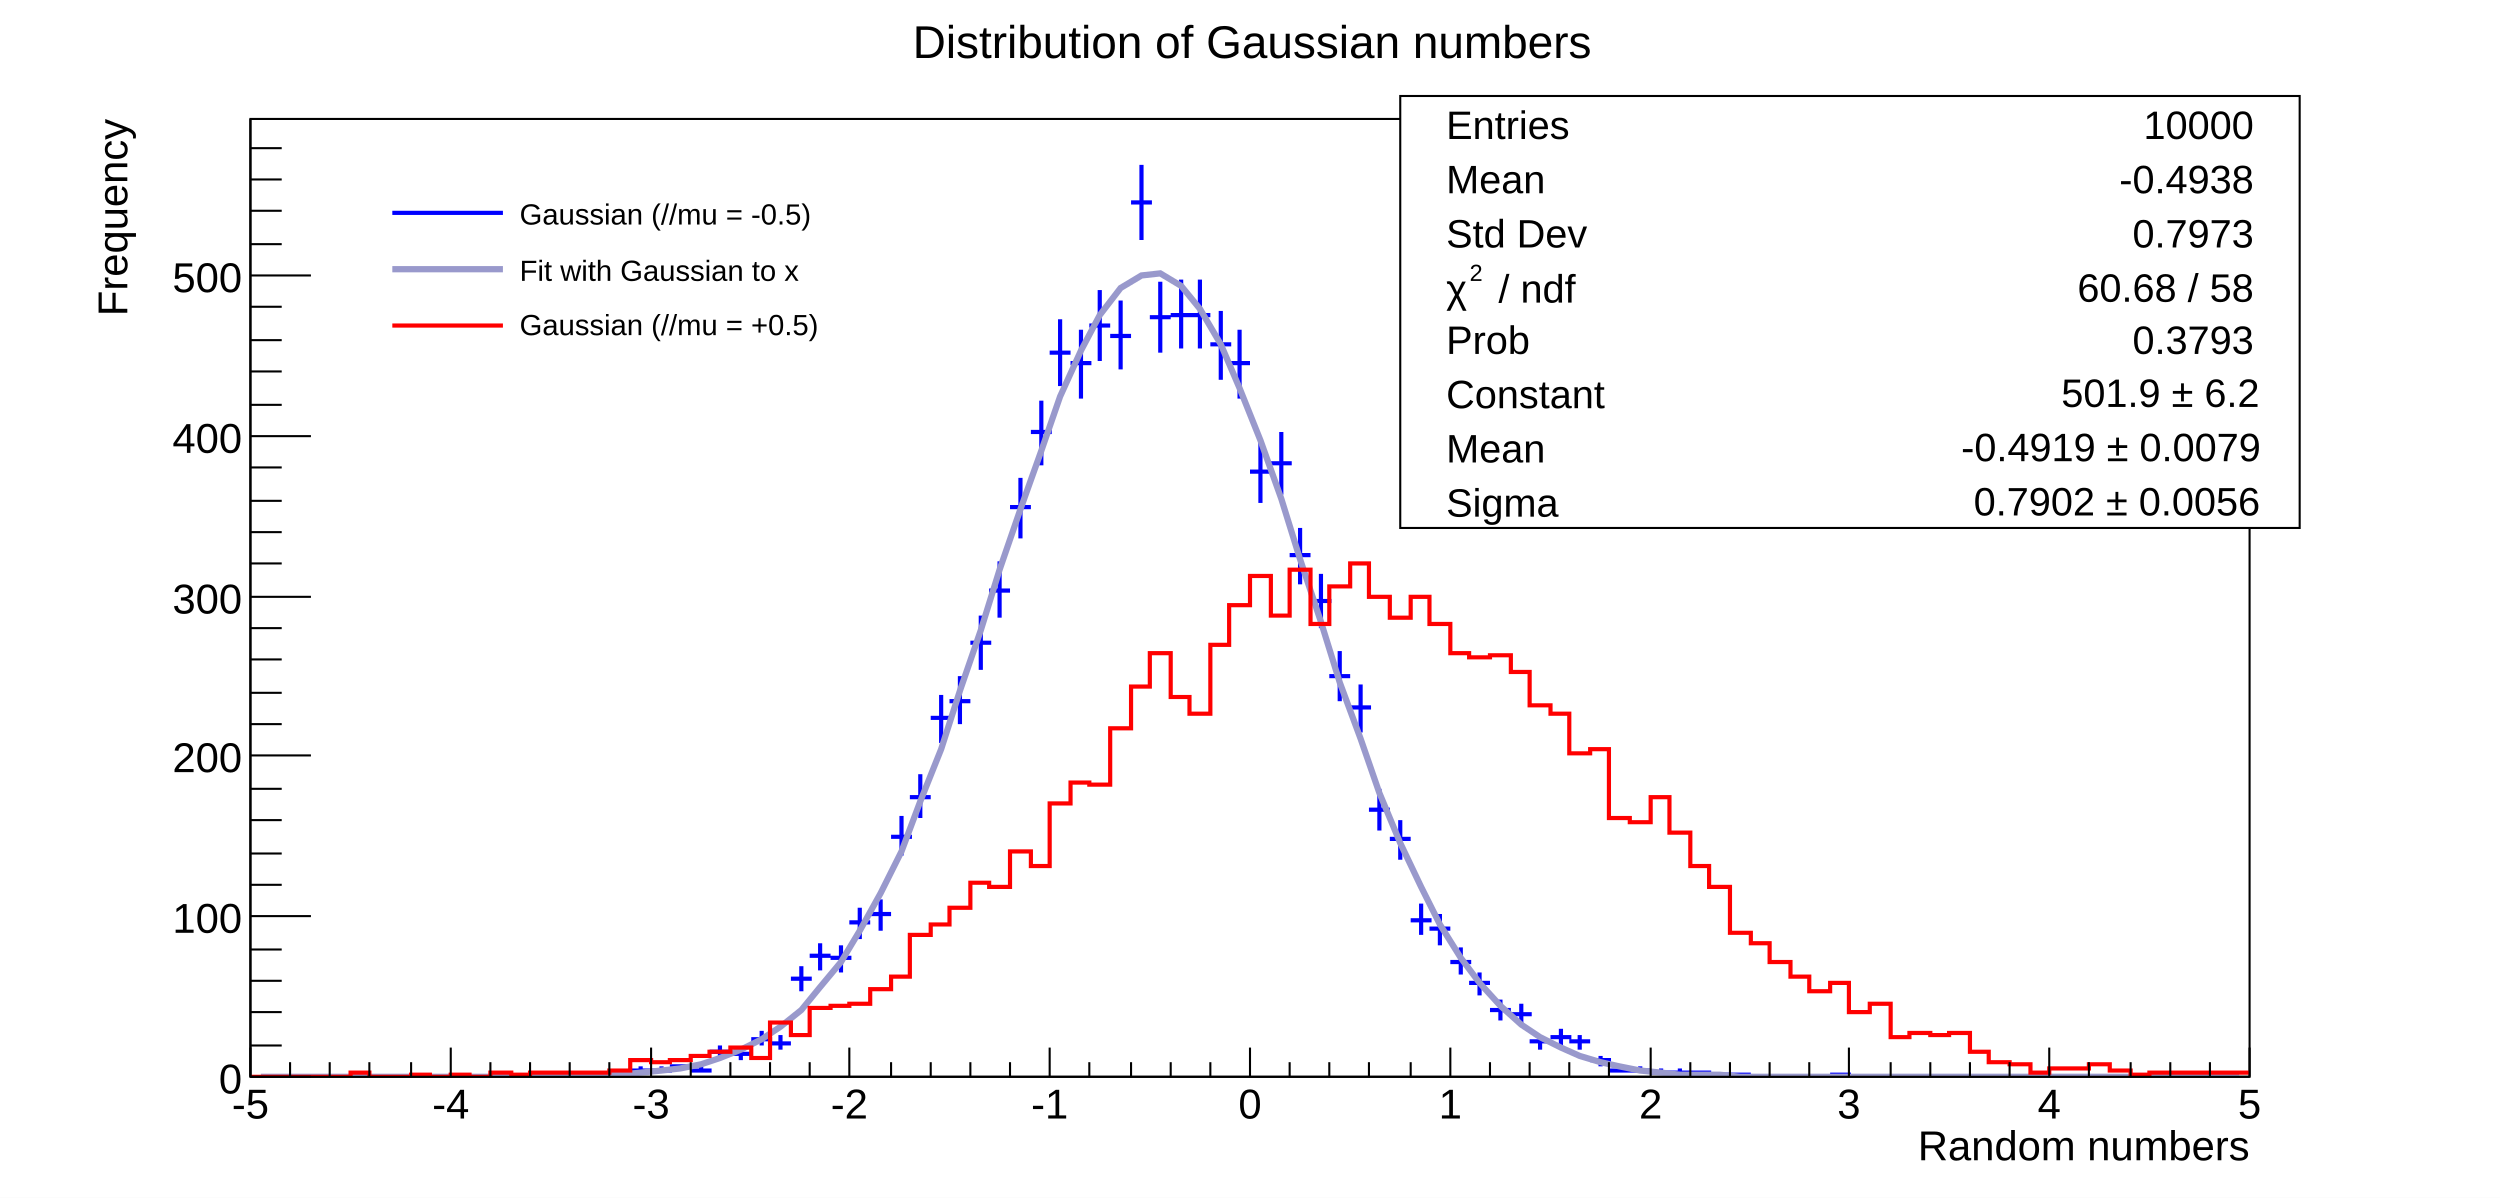
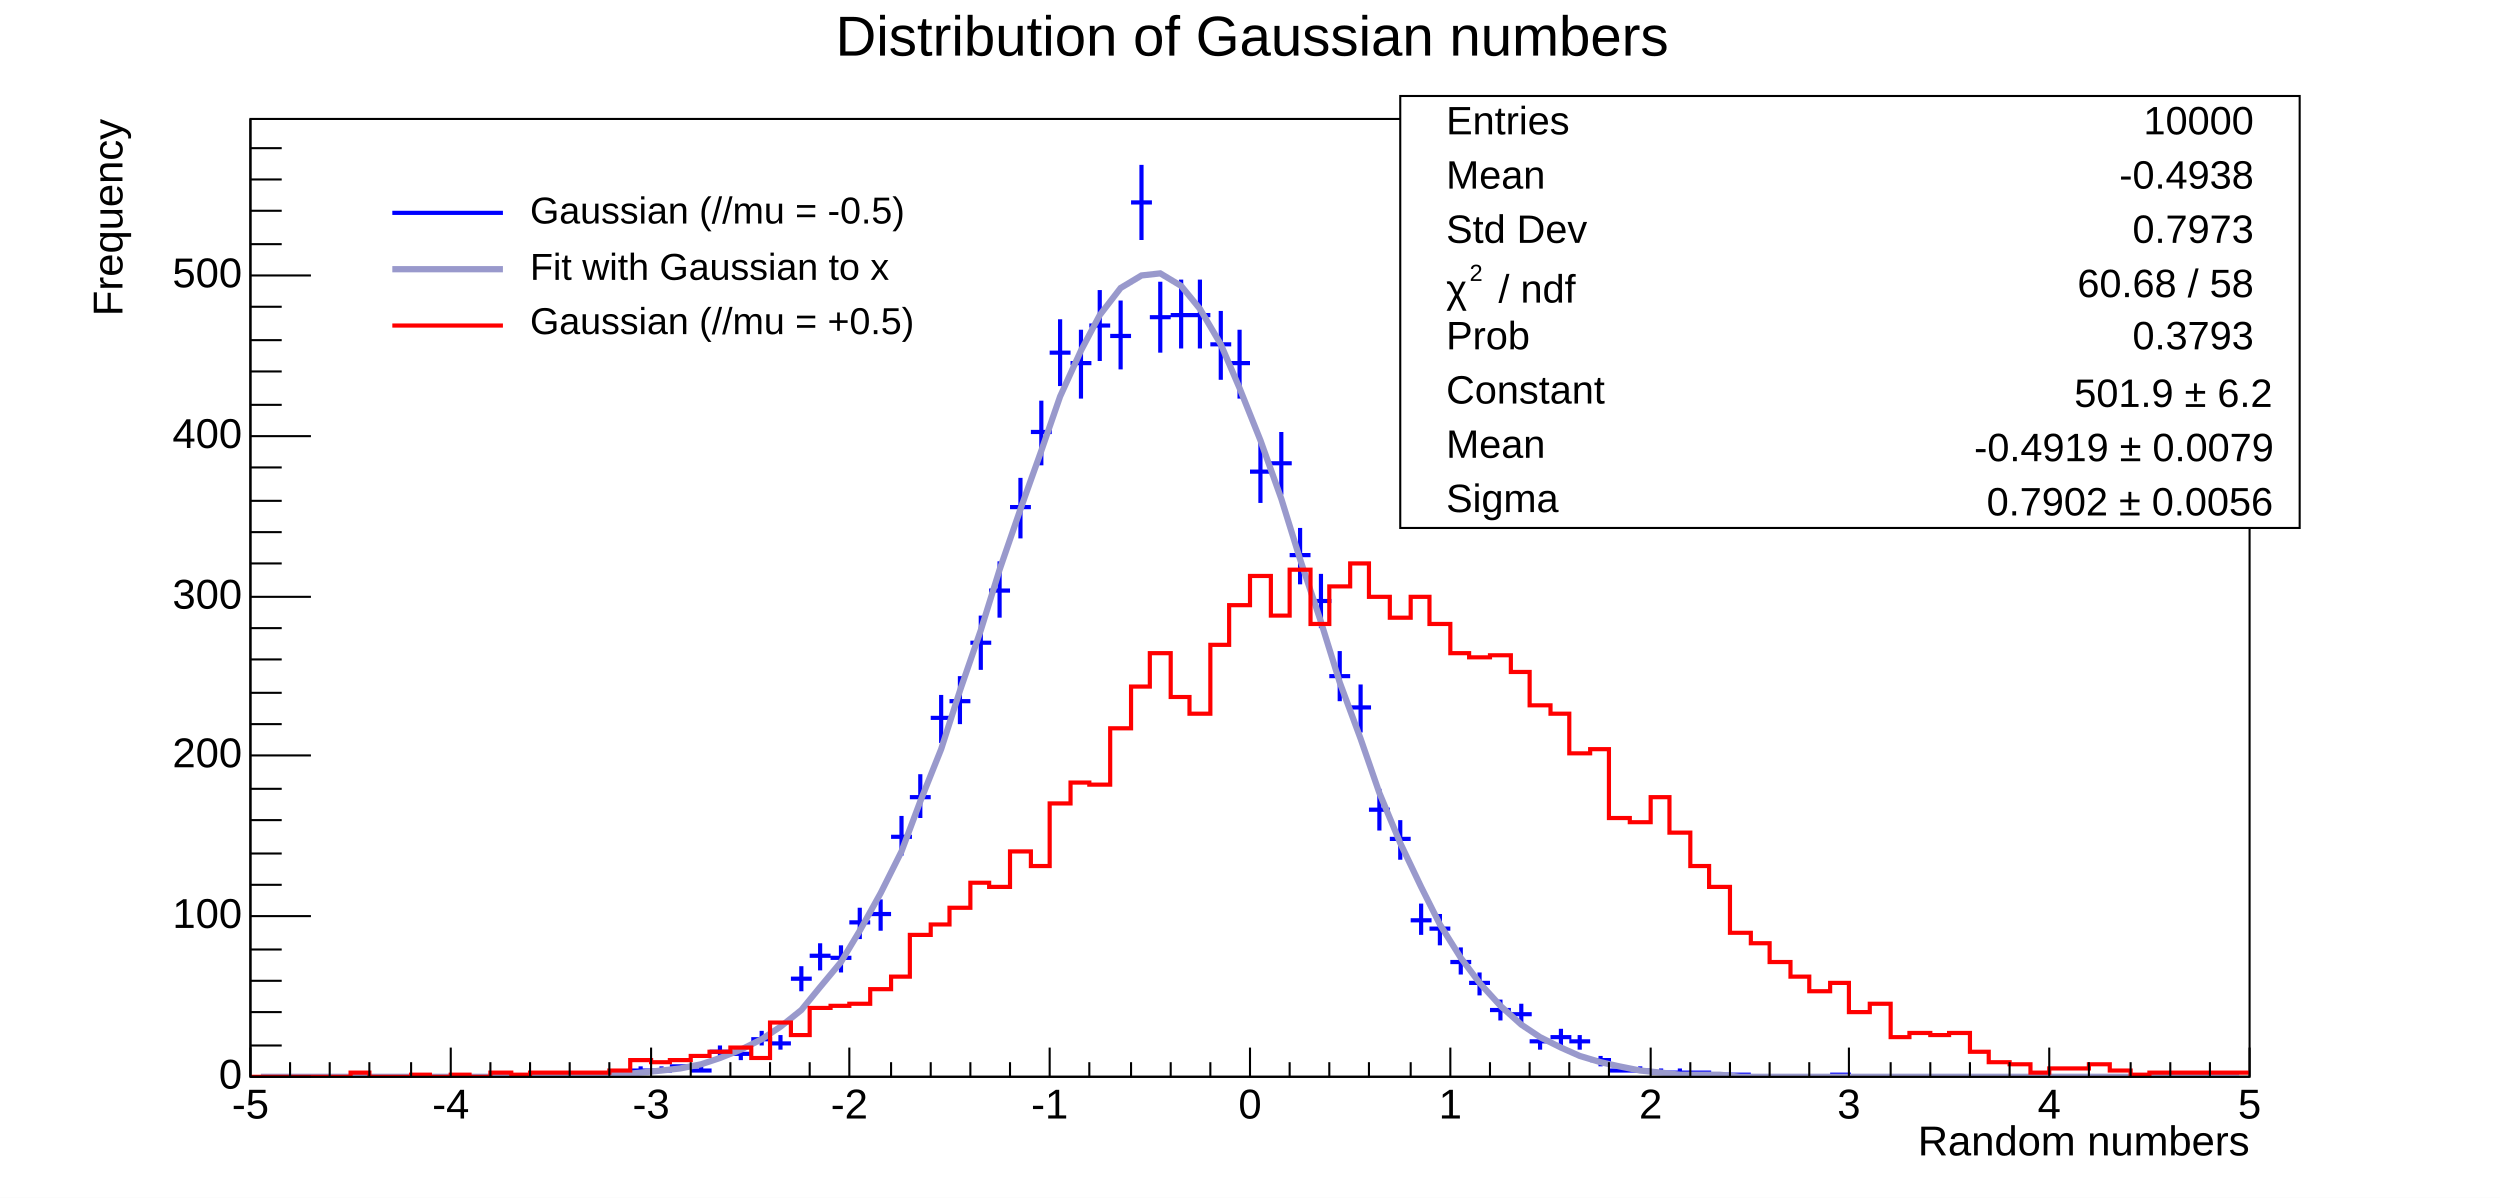
- <svg xmlns="http://www.w3.org/2000/svg" viewBox="0 0 1198 574" preserveAspectRatio="none" width="1198" height="574">
+ <svg xmlns="http://www.w3.org/2000/svg" width="1198" height="574" viewBox="0 0 1198 574" preserveAspectRatio="none">
  <path d="M0,0H1198V574H0Z" style="fill: white;" />
  <g>
    <g transform="translate(120,57)">
      <path d="M0,0H958V459H0Z" style="fill: white; stroke: black; stroke-width: 1;" />
      <svg x="0" y="0" overflow="hidden" width="958" height="459" viewBox="0 0 958 459">
        <g>
          <path d="M115,458h10M120,457v2M153,458h10M158,457v2M163,458h10M168,457v2M172,458h10M177,457v2M182,456h10M187,454v3M192,456h10M197,454v3M201,454h10M206,453v3M211,456h10M216,454v3M220,447h10M225,444v6M230,448h10M235,445v6M240,441h10M245,437v7M249,443h10M254,439v7M259,412h10M264,406v12M268,401h10M273,395v13M278,402h10M283,396v13M287,385h10M292,378v15M297,381h10M302,374v15M307,344h10M312,334v19M316,325h10M321,314v21M326,287h10M331,276v23M335,279h10M340,267v23M345,251h10M350,238v26M354,226h10M359,212v27M364,186h10M369,172v29M374,150h10M379,135v31M383,112h10M388,96v32M393,117h10M398,101v33M402,99h10M407,82v34M412,104h10M417,87v33M422,40h10M427,22v36M431,95h10M436,78v34M441,94h10M446,77v33M450,94h10M455,77v33M460,108h10M465,92v33M469,117h10M474,101v33M479,169h10M484,154v30M489,165h10M494,150v30M498,209h10M503,196v27M508,231h10M513,218v26M517,267h10M522,255v24M527,282h10M532,271v23M536,331h10M541,321v20M546,345h10M551,336v19M556,384h10M561,376v15M565,388h10M570,381v15M575,404h10M580,397v13M584,414h10M589,409v11M594,427h10M599,422v10M604,429h10M609,424v10M613,442h10M618,439v7M623,440h10M628,436v8M632,442h10M637,439v7M642,451h10M647,449v5M651,456h10M656,454v3M661,456h10M666,454v3M671,457h10M676,455v3M680,457h10M685,455v3M690,457h10M695,456v3M699,458h10M704,457v2M709,458h10M714,457v2M757,458h10M762,457v2" style="stroke: blue; stroke-width: 2;" />
        </g>
        <g>
-           <path d="M5,459h10h9h10h9h10h9h10h10h9h10h9h10h10h9h10l9,-1h10h9l10,-1l10,-1l9,-1l10,-2l9,-3l10,-4l10,-5l9,-6l10,-8l9,-11l10,-12l9,-15l10,-18l10,-20l9,-24l10,-25l9,-28l10,-29l9,-29l10,-29l10,-28l9,-26l10,-22l9,-17l10,-13l10,-6l9,-1l10,6l9,11l10,17l9,21l10,25l10,28l9,29l10,30l9,29l10,27l9,26l10,24l10,21l9,18l10,16l9,12l10,11l10,9l9,6l10,5l9,4l10,3l9,2l10,2l10,1l9,1h10h9l10,1h10h9h10h9h10h9h10h10h9h10h9h10h9h10h10h9h10h9h10h10h9h10h9h10h9" style="fill: none; stroke: #9999cc; stroke-width: 3;" />
+           <path d="M5,459h10h9h10h9h10h9h10h10h9h10h9h10h10h9h10l9,-1h10h9l10,-1l10,-1l9,-1l10,-2l9,-3l10,-4l10,-5l9,-6l10,-8l9,-11l10,-12l9,-15l10,-18l10,-20l9,-24l10,-25l9,-28l10,-29l9,-29l10,-29l10,-28l9,-26l10,-22l9,-17l10,-13l10,-6l9,-1l10,6l9,11l10,17l9,21l10,25l10,28l9,29l10,30l9,29l10,27l9,26l10,24l10,21l9,18l10,16l9,12l10,11l10,9l9,6l10,5l9,4l10,3l9,2l10,2l10,1l9,1h10h9l10,1h10h9h10h9h10h9h10h10h9h10h9h10h9h10h10h9h10h9h10h10h9h10h9h10h9" style="fill: none; stroke: rgb(153, 153, 204); stroke-width: 3;" />
        </g>
        <g>
          <path d="M0,459h48v-2h9v2h20v-1h9v1h10v-1h9v1h10v-2h10v1h9v-1h38v-1h10v-5h10v1h9v-1h10v-2h9v-2h10v-2h10v5h9v-17h10v6h9v-13h10v-1h9v-1h10v-7h10v-6h9v-20h10v-5h9v-8h10v-12h9v2h10v-17h10v7h9v-30h10v-10h9v1h10v-27h10v-20h9v-16h10v21h9v8h10v-33h9v-19h10v-14h10v19h9v-22h10v26h9v-18h10v-11h9v16h10v10h10v-10h9v13h10v14h9v2h10v-1h10v8h9v16h10v4h9v19h10v-2h9v33h10v2h10v-12h9v17h10v16h9v10h10v22h10v5h9v9h10v7h9v7h10v-4h9v14h10v-4h10v16h9v-2h10v1h9v-1h10v9h9v5h10v1h10v4h9v-2h19v-2h10v3h10v2h9v-1h48" style="stroke-linejoin: miter; stroke: red; stroke-width: 2; fill: none;" />
        </g>
      </svg>
      <g>
        <g transform="translate(0,459)">
          <path d="M0,0h958M0,-14V0M19,-7V0M38,-7V0M57,-7V0M77,-7V0M96,-14V0M115,-7V0M134,-7V0M153,-7V0M172,-7V0M192,-14V0M211,-7V0M230,-7V0M249,-7V0M268,-7V0M287,-14V0M307,-7V0M326,-7V0M345,-7V0M364,-7V0M383,-14V0M402,-7V0M422,-7V0M441,-7V0M460,-7V0M479,-14V0M498,-7V0M517,-7V0M536,-7V0M556,-7V0M575,-14V0M594,-7V0M613,-7V0M632,-7V0M651,-7V0M671,-14V0M690,-7V0M709,-7V0M728,-7V0M747,-7V0M766,-14V0M786,-7V0M805,-7V0M824,-7V0M843,-7V0M862,-14V0M881,-7V0M901,-7V0M920,-7V0M939,-7V0M958,-14V0" style="stroke: black; stroke-width: 1;" />
-           <g font-family="Arial" font-size="20" space="preserve" fill="black" text-anchor="middle">
-             <text dy=".8em" transform="translate(0,4)">
-        -5
-       </text>
-             <text dy=".8em" transform="translate(96,4)">
-        -4
-       </text>
-             <text dy=".8em" transform="translate(192,4)">
-        -3
-       </text>
-             <text dy=".8em" transform="translate(287,4)">
-        -2
-       </text>
-             <text dy=".8em" transform="translate(383,4)">
-        -1
-       </text>
-             <text dy=".8em" transform="translate(479,4)">
-        0
-       </text>
-             <text dy=".8em" transform="translate(575,4)">
-        1
-       </text>
-             <text dy=".8em" transform="translate(671,4)">
-        2
-       </text>
-             <text dy=".8em" transform="translate(766,4)">
-        3
-       </text>
-             <text dy=".8em" transform="translate(862,4)">
-        4
-       </text>
-             <text dy=".8em" transform="translate(958,4)">
-        5
-       </text>
+           <g font-family="Arial" font-size="20" xml:space="preserve" fill="black" text-anchor="middle">
+             <text dy=".8em" transform="translate(0,4)">-5</text>
+             <text dy=".8em" transform="translate(96,4)">-4</text>
+             <text dy=".8em" transform="translate(192,4)">-3</text>
+             <text dy=".8em" transform="translate(287,4)">-2</text>
+             <text dy=".8em" transform="translate(383,4)">-1</text>
+             <text dy=".8em" transform="translate(479,4)">0</text>
+             <text dy=".8em" transform="translate(575,4)">1</text>
+             <text dy=".8em" transform="translate(671,4)">2</text>
+             <text dy=".8em" transform="translate(766,4)">3</text>
+             <text dy=".8em" transform="translate(862,4)">4</text>
+             <text dy=".8em" transform="translate(958,4)">5</text>
          </g>
-           <g font-family="Arial" font-size="20" space="preserve" transform="translate(958,32)">
-             <text fill="black" text-anchor="end" dy=".4em">
-        Random numbers
-       </text>
+           <g font-family="Arial" font-size="20" xml:space="preserve" transform="translate(958,32)">
+             <text fill="black" text-anchor="end" dominant-baseline="middle">Random numbers</text>
          </g>
        </g>
        <g>
          <path d="M0,0v459M29,459H0M15,444H0M15,428H0M15,413H0M15,398H0M29,382H0M15,367H0M15,352H0M15,336H0M15,321H0M29,305H0M15,290H0M15,275H0M15,259H0M15,244H0M29,229H0M15,213H0M15,198H0M15,183H0M15,167H0M29,152H0M15,137H0M15,121H0M15,106H0M15,90H0M29,75H0M15,60H0M15,44H0M15,29H0M15,14H0" style="stroke: black; stroke-width: 1;" />
-           <g font-family="Arial" font-size="20" space="preserve" fill="black" text-anchor="end">
-             <text dy=".4em" transform="translate(-4,459)">
-        0
-       </text>
-             <text dy=".4em" transform="translate(-4,382)">
-        100
-       </text>
-             <text dy=".4em" transform="translate(-4,305)">
-        200
-       </text>
-             <text dy=".4em" transform="translate(-4,229)">
-        300
-       </text>
-             <text dy=".4em" transform="translate(-4,152)">
-        400
-       </text>
-             <text dy=".4em" transform="translate(-4,75)">
-        500
-       </text>
+           <g font-family="Arial" font-size="20" xml:space="preserve" fill="black" text-anchor="end">
+             <text dominant-baseline="middle" transform="translate(-4,459)">0</text>
+             <text dominant-baseline="middle" transform="translate(-4,382)">100</text>
+             <text dominant-baseline="middle" transform="translate(-4,305)">200</text>
+             <text dominant-baseline="middle" transform="translate(-4,229)">300</text>
+             <text dominant-baseline="middle" transform="translate(-4,152)">400</text>
+             <text dominant-baseline="middle" transform="translate(-4,75)">500</text>
          </g>
-           <g font-family="Arial" font-size="20" space="preserve" transform="translate(-67)">
-             <text fill="black" text-anchor="end" dy=".4em" transform="rotate(270)">
-        Frequency
-       </text>
+           <g font-family="Arial" font-size="20" xml:space="preserve" transform="translate(-67)">
+             <text fill="black" text-anchor="end" dominant-baseline="middle" transform="rotate(270)">Frequency</text>
          </g>
        </g>
      </g>
    </g>
-     <g transform="translate(671,46)" font-family="Arial" font-size="19" space="preserve">
+     <g transform="translate(671,46)" font-family="Arial" font-size="19" xml:space="preserve">
      <path d="M0,0H431V207H0Z" style="fill: white; stroke: black; stroke-width: 1;" />
-       <text fill="black" text-anchor="start" dy=".4em" transform="translate(22,13)">
-     Entries
-    </text>
-       <text fill="black" text-anchor="end" dy=".4em" transform="translate(409,13)">
-     10000
-    </text>
-       <text fill="black" text-anchor="start" dy=".4em" transform="translate(22,39)">
-     Mean
-    </text>
-       <text fill="black" text-anchor="end" dy=".4em" transform="translate(409,39)">
-     -0.4938
-    </text>
-       <text fill="black" text-anchor="start" dy=".4em" transform="translate(22,65)">
-     Std Dev
-    </text>
-       <text fill="black" text-anchor="end" dy=".4em" transform="translate(409,65)">
-     0.7973
-    </text>
+       <text fill="black" text-anchor="start" dominant-baseline="middle" transform="translate(22,13)">Entries</text>
+       <text fill="black" text-anchor="end" dominant-baseline="middle" transform="translate(409,13)">10000</text>
+       <text fill="black" text-anchor="start" dominant-baseline="middle" transform="translate(22,39)">Mean</text>
+       <text fill="black" text-anchor="end" dominant-baseline="middle" transform="translate(409,39)">-0.4938</text>
+       <text fill="black" text-anchor="start" dominant-baseline="middle" transform="translate(22,65)">Std Dev</text>
+       <text fill="black" text-anchor="end" dominant-baseline="middle" transform="translate(409,65)">0.7973</text>
      <g transform="translate(22,99) scale(0.864)">
-         <text fill="black" font-size="22">
-      χ
-     </text>
-         <text fill="black" font-size="13" transform="translate(13,-12)">
-      2
-     </text>
-         <text fill="black" font-size="22" x="29">
-      / ndf
-     </text>
+         <text fill="black" font-size="22">χ</text>
+         <text fill="black" font-size="13" transform="translate(13,-12)">2</text>
+         <text fill="black" font-size="22" x="29">/ ndf</text>
      </g>
-       <text fill="black" text-anchor="end" dy=".4em" transform="translate(409,91)">
-     60.68 / 58
-    </text>
-       <text fill="black" text-anchor="start" dy=".4em" transform="translate(22,116)">
-     Prob
-    </text>
-       <text fill="black" text-anchor="end" dy=".4em" transform="translate(409,116)">
-     0.3793
-    </text>
-       <text fill="black" text-anchor="start" dy=".4em" transform="translate(22,142)">
-     Constant
-    </text>
-       <g transform="translate(309,149) scale(0.864)">
-         <text fill="black" font-size="22" x="9">
-      501.9 ± 6.2
-     </text>
+       <text fill="black" text-anchor="end" dominant-baseline="middle" transform="translate(409,91)">60.68 / 58</text>
+       <text fill="black" text-anchor="start" dominant-baseline="middle" transform="translate(22,116)">Prob</text>
+       <text fill="black" text-anchor="end" dominant-baseline="middle" transform="translate(409,116)">0.3793</text>
+       <text fill="black" text-anchor="start" dominant-baseline="middle" transform="translate(22,142)">Constant</text>
+       <g transform="translate(323,149) scale(0.864)">
+         <text fill="black" font-size="22">501.9 ± 6.2</text>
      </g>
-       <text fill="black" text-anchor="start" dy=".4em" transform="translate(22,168)">
-     Mean
-    </text>
-       <g transform="translate(261,175) scale(0.864)">
-         <text fill="black" font-size="22" x="9">
-      -0.4919 ± 0.0079
-     </text>
+       <text fill="black" text-anchor="start" dominant-baseline="middle" transform="translate(22,168)">Mean</text>
+       <g transform="translate(275,175) scale(0.864)">
+         <text fill="black" font-size="22">-0.4919 ± 0.0079</text>
      </g>
-       <text fill="black" text-anchor="start" dy=".4em" transform="translate(22,194)">
-     Sigma
-    </text>
-       <g transform="translate(267,201) scale(0.864)">
-         <text fill="black" font-size="22" x="9">
-      0.7902 ± 0.0056
-     </text>
+       <text fill="black" text-anchor="start" dominant-baseline="middle" transform="translate(22,194)">Sigma</text>
+       <g transform="translate(281,201) scale(0.864)">
+         <text fill="black" font-size="22">0.7902 ± 0.0056</text>
      </g>
    </g>
-     <g transform="translate(180,86)" font-family="Arial" font-size="14" space="preserve">
+     <g transform="translate(180,86)" font-family="Arial" font-size="18" xml:space="preserve">
      <path d="M0,0H276V86H0Z" style="fill: white; stroke: white; stroke-width: 1;" />
      <path d="M8,16H61" style="stroke: blue; stroke-width: 2;" />
-       <text fill="black" text-anchor="start" dy=".4em" transform="translate(69,16)">
-     Gaussian (//mu = -0.5)
-    </text>
-       <path d="M8,43H61" style="stroke: #9999cc; stroke-width: 3;" />
-       <text fill="black" text-anchor="start" dy=".4em" transform="translate(69,43)">
-     Fit with Gaussian to x
-    </text>
+       <text fill="black" text-anchor="start" dominant-baseline="middle" transform="translate(69,16)"> Gaussian (//mu = -0.5)</text>
+       <path d="M8,43H61" style="stroke: rgb(153, 153, 204); stroke-width: 3;" />
+       <text fill="black" text-anchor="start" dominant-baseline="middle" transform="translate(69,43)"> Fit with Gaussian to x</text>
      <path d="M8,70H61" style="stroke: red; stroke-width: 2;" />
-       <text fill="black" text-anchor="start" dy=".4em" transform="translate(69,69)">
-     Gaussian (//mu = +0.5)
-    </text>
+       <text fill="black" text-anchor="start" dominant-baseline="middle" transform="translate(69,69)"> Gaussian (//mu = +0.5)</text>
    </g>
-     <g transform="translate(354,3)" font-family="Arial" font-size="22" space="preserve">
-       <text fill="black" text-anchor="middle" dy=".4em" transform="translate(246,16)">
-     Distribution of Gaussian numbers
-    </text>
+     <g transform="translate(354,3)" font-family="Arial" font-size="27" xml:space="preserve">
+       <text fill="black" text-anchor="middle" dominant-baseline="middle" transform="translate(246,16)">Distribution of Gaussian numbers</text>
    </g>
  </g>
</svg>
